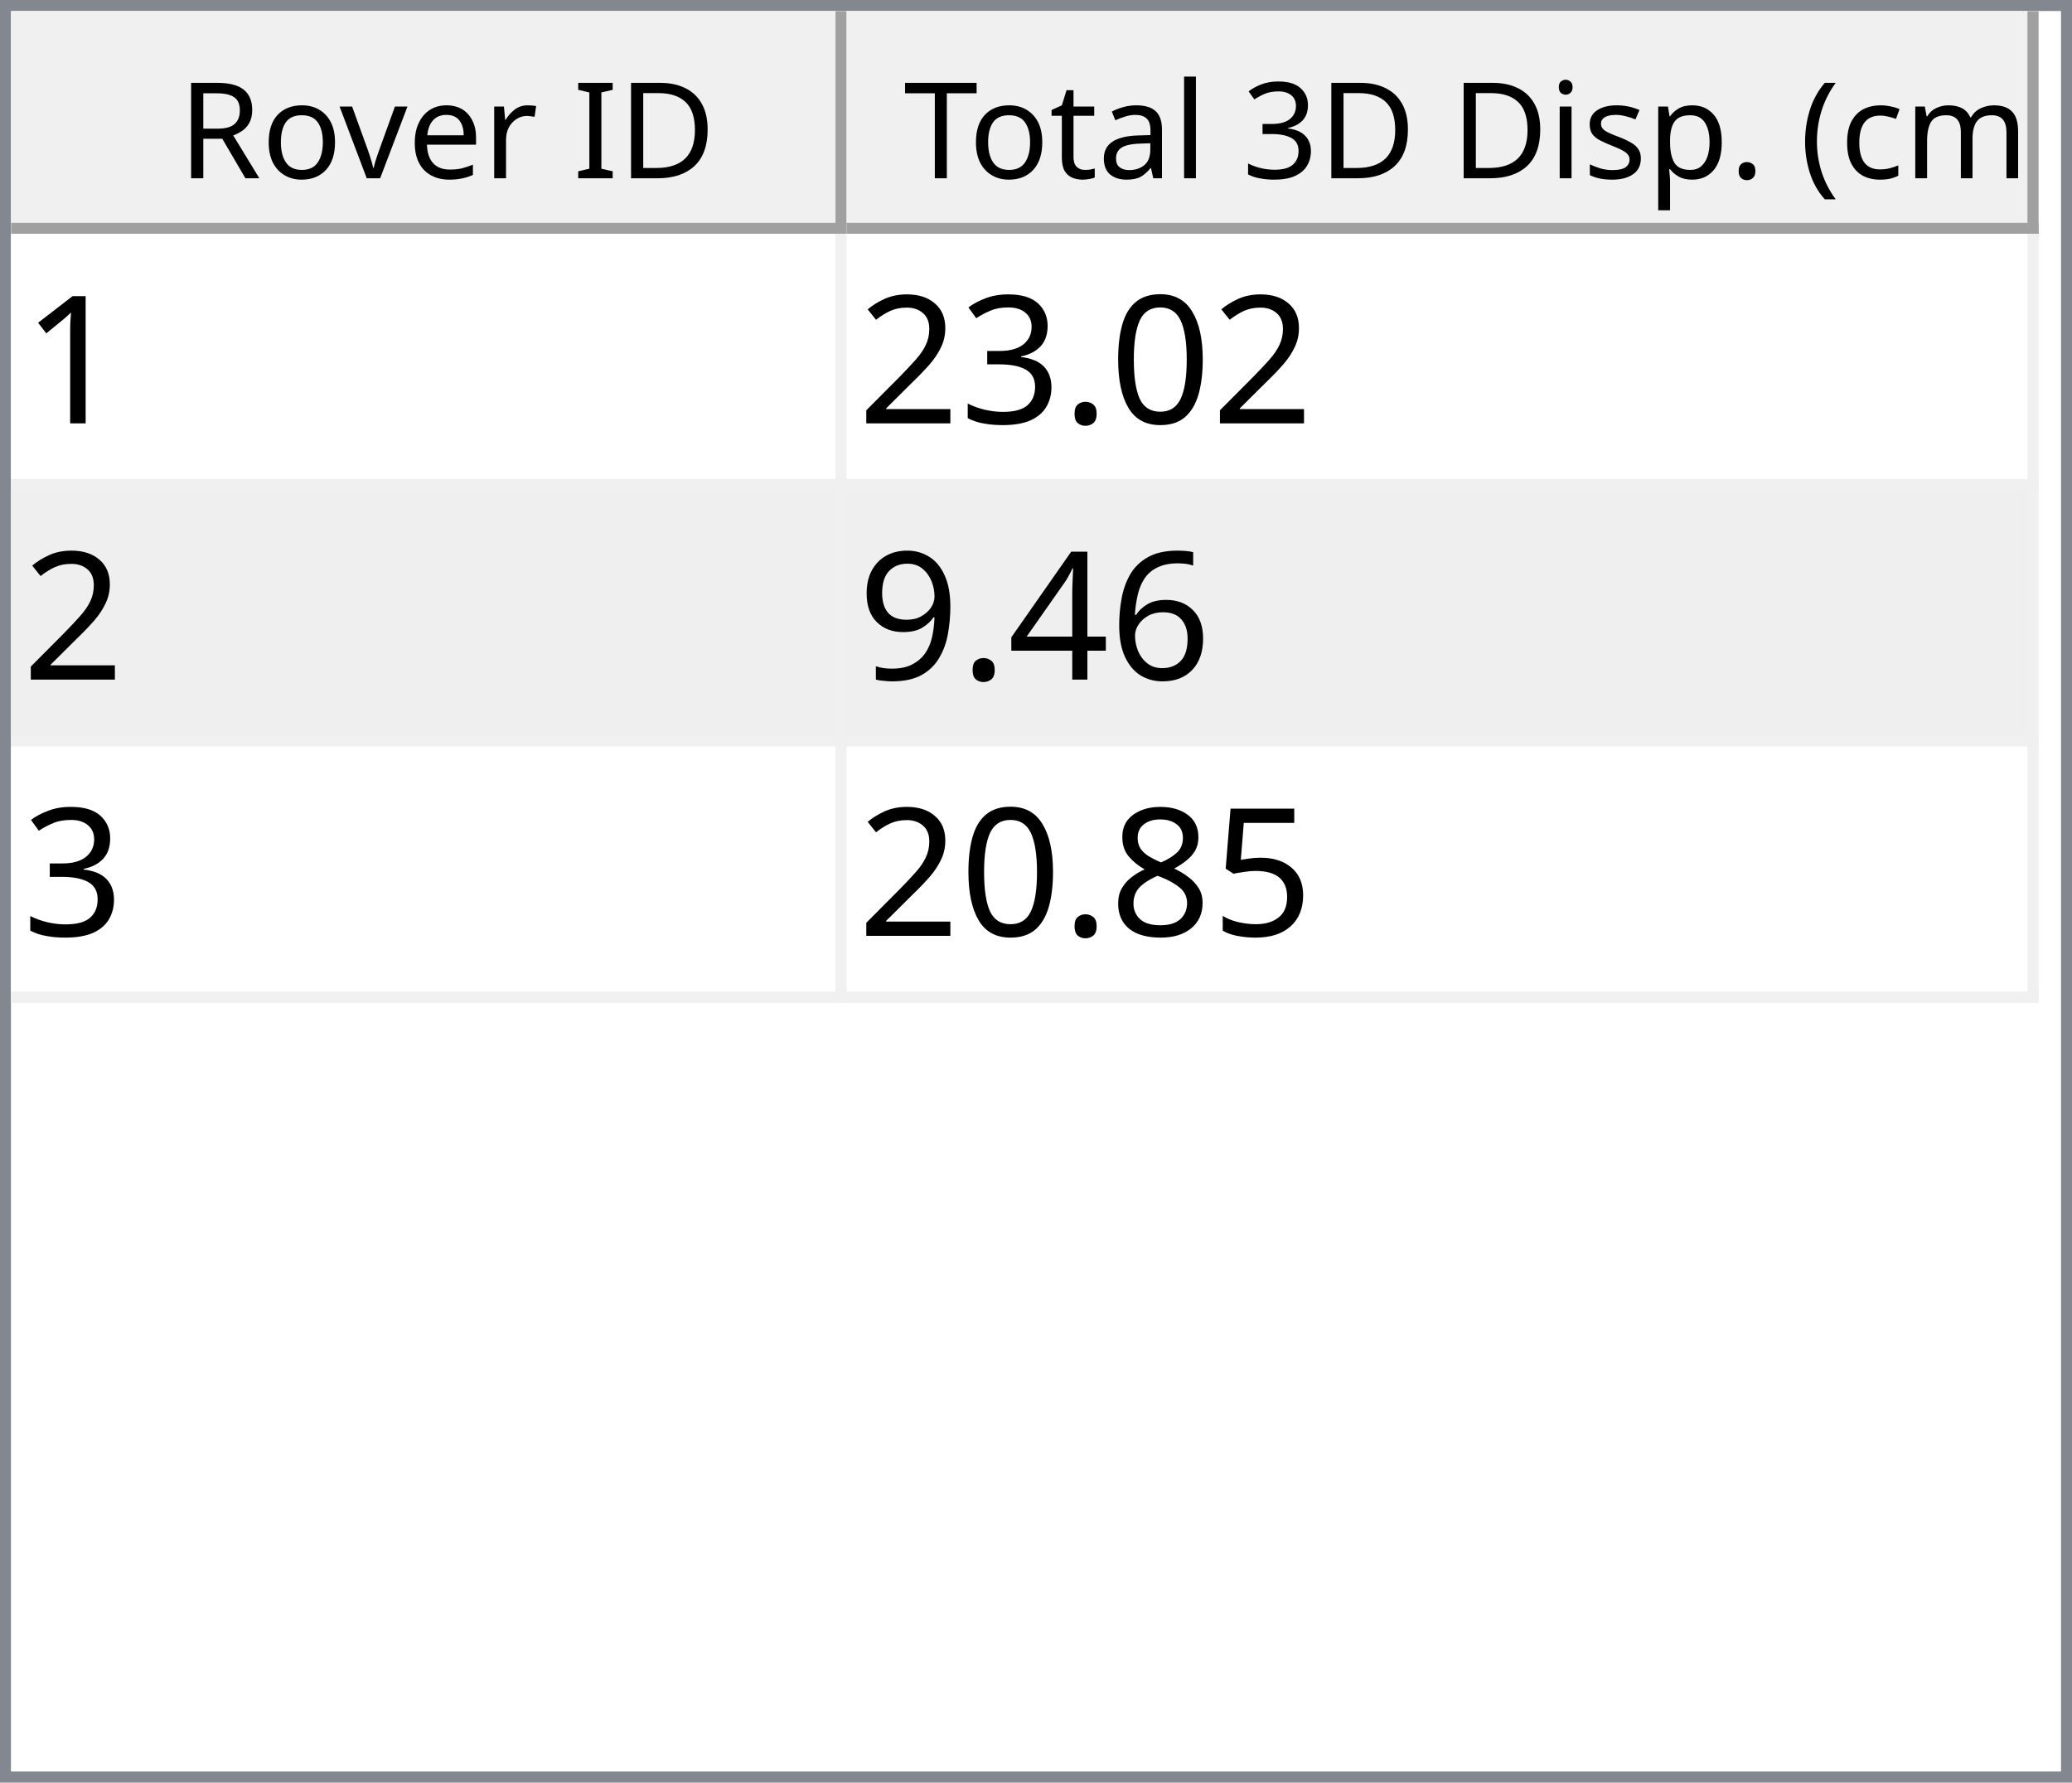
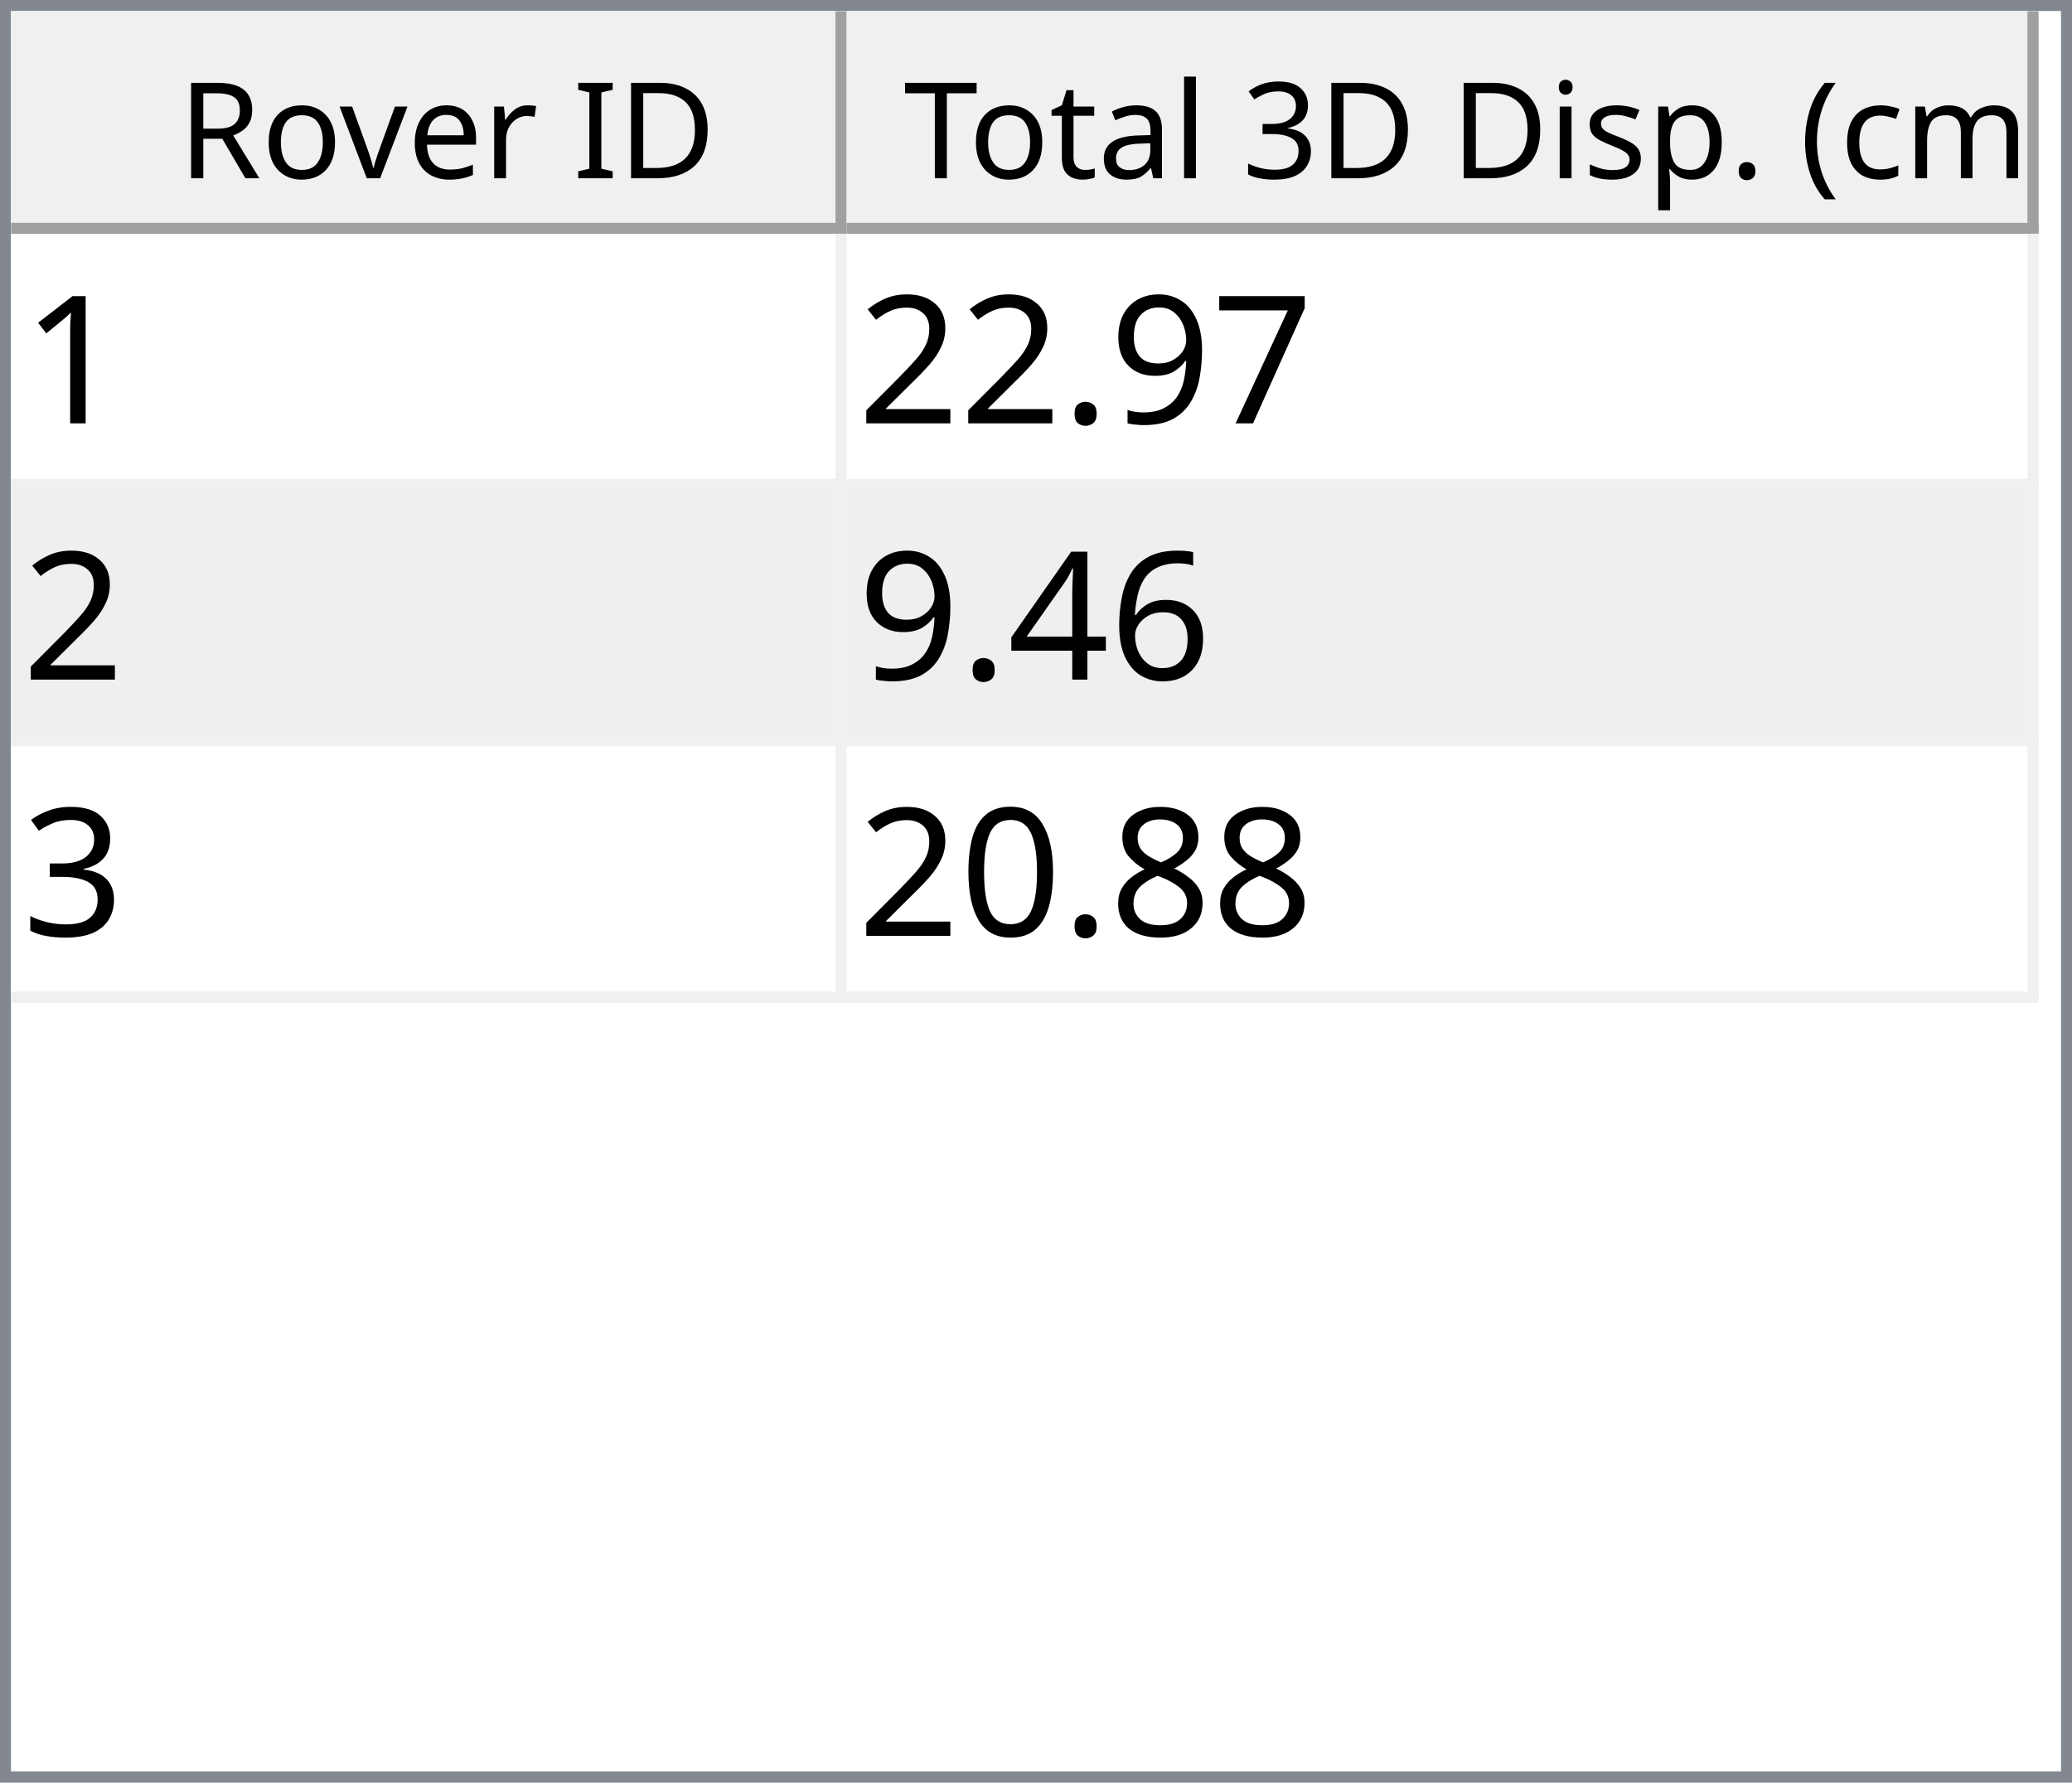
<svg xmlns="http://www.w3.org/2000/svg" style="fill-opacity:1; color-rendering:auto; color-interpolation:auto; text-rendering:auto; stroke:black; stroke-linecap:square; stroke-miterlimit:10; shape-rendering:auto; stroke-opacity:1; fill:black; stroke-dasharray:none; font-weight:normal; stroke-width:1; font-family:'Dialog'; font-style:normal; stroke-linejoin:miter; font-size:12px; stroke-dashoffset:0; image-rendering:auto;" width="186" height="160">
  <defs id="genericDefs" />
  <g>
    <defs id="defs1">
      <clipPath clipPathUnits="userSpaceOnUse" id="clipPath1">
        <path d="M0 0 L186 0 L186 160 L0 160 L0 0 Z" />
      </clipPath>
      <clipPath clipPathUnits="userSpaceOnUse" id="clipPath2">
        <path d="M0 0 L0 160 L186 160 L186 0 Z" />
      </clipPath>
      <clipPath clipPathUnits="userSpaceOnUse" id="clipPath3">
        <path d="M0 0 L0 20 L184 20 L184 0 Z" />
      </clipPath>
      <clipPath clipPathUnits="userSpaceOnUse" id="clipPath4">
        <path d="M0 0 L0 20 L75 20 L75 0 Z" />
      </clipPath>
      <clipPath clipPathUnits="userSpaceOnUse" id="clipPath5">
        <path d="M1 1 L1 19 L74 19 L74 1 Z" />
      </clipPath>
      <clipPath clipPathUnits="userSpaceOnUse" id="clipPath6">
        <path d="M0 0 L0 18 L73 18 L73 0 Z" />
      </clipPath>
      <clipPath clipPathUnits="userSpaceOnUse" id="clipPath7">
        <path d="M-0.5 -0.5 L-0.5 19.5 L74.5 19.5 L74.5 -0.5 Z" />
      </clipPath>
      <clipPath clipPathUnits="userSpaceOnUse" id="clipPath8">
        <path d="M0 0 L0 20 L107 20 L107 0 Z" />
      </clipPath>
      <clipPath clipPathUnits="userSpaceOnUse" id="clipPath9">
        <path d="M1 1 L1 19 L106 19 L106 1 Z" />
      </clipPath>
      <clipPath clipPathUnits="userSpaceOnUse" id="clipPath10">
        <path d="M0 0 L0 18 L105 18 L105 0 Z" />
      </clipPath>
      <clipPath clipPathUnits="userSpaceOnUse" id="clipPath11">
        <path d="M-0.5 -0.5 L-0.5 19.5 L106.5 19.5 L106.5 -0.5 Z" />
      </clipPath>
      <clipPath clipPathUnits="userSpaceOnUse" id="clipPath12">
        <path d="M0 0 L0 138 L184 138 L184 0 Z" />
      </clipPath>
      <clipPath clipPathUnits="userSpaceOnUse" id="clipPath13">
        <path d="M0 0 L0 69 L182 69 L182 0 Z" />
      </clipPath>
      <clipPath clipPathUnits="userSpaceOnUse" id="clipPath14">
        <path d="M-0.5 -0.5 L-0.5 68.5 L181.5 68.5 L181.5 -0.5 Z" />
      </clipPath>
      <clipPath clipPathUnits="userSpaceOnUse" id="clipPath15">
        <path d="M0 0 L0 22 L74 22 L74 0 Z" />
      </clipPath>
      <clipPath clipPathUnits="userSpaceOnUse" id="clipPath16">
        <path d="M0 0 L0 22 L106 22 L106 0 Z" />
      </clipPath>
      <font horiz-adv-x="64.551" id="font1">
        <font-face ascent="107.91" descent="25.098" units-per-em="100" style="font-style:normal; font-family:Segoe UI; font-weight:normal;" />
        <missing-glyph horiz-adv-x="64.551" d="M8.109 0 L8.109 68.266 L56.453 68.266 L56.453 0 L8.109 0 ZM15.328 7.234 L49.219 7.234 L49.219 61.031 L15.328 61.031 L15.328 7.234 Z" />
        <glyph unicode="D" horiz-adv-x="70.117" d="M9.188 0 L9.188 70.016 L28.516 70.016 Q65.531 70.016 65.531 35.891 Q65.531 19.672 55.25 9.836 Q44.969 0 27.734 0 L9.188 0 ZM17.391 62.594 L17.391 7.422 L27.828 7.422 Q41.609 7.422 49.273 14.797 Q56.938 22.172 56.938 35.688 Q56.938 62.594 28.328 62.594 L17.391 62.594 Z" />
        <glyph unicode="I" horiz-adv-x="26.611" d="M17.391 0 L9.188 0 L9.188 70.016 L17.391 70.016 L17.391 0 Z" />
        <glyph unicode=" " horiz-adv-x="27.393" d="" />
        <glyph unicode="r" horiz-adv-x="34.766" d="M34.188 41.891 Q32.078 43.5 28.125 43.5 Q23 43.5 19.555 38.672 Q16.109 33.844 16.109 25.484 L16.109 0 L8.109 0 L8.109 50 L16.109 50 L16.109 39.703 L16.312 39.703 Q18.016 44.969 21.531 47.922 Q25.047 50.875 29.391 50.875 Q32.516 50.875 34.188 50.203 L34.188 41.891 Z" />
        <glyph unicode="e" horiz-adv-x="52.295" d="M48.297 23 L12.984 23 Q13.188 14.656 17.484 10.109 Q21.781 5.562 29.297 5.562 Q37.75 5.562 44.828 11.141 L44.828 3.609 Q38.234 -1.172 27.391 -1.172 Q16.797 -1.172 10.742 5.641 Q4.688 12.453 4.688 24.812 Q4.688 36.469 11.305 43.82 Q17.922 51.172 27.734 51.172 Q37.547 51.172 42.922 44.828 Q48.297 38.484 48.297 27.203 L48.297 23 ZM40.094 29.781 Q40.047 36.719 36.75 40.578 Q33.453 44.438 27.594 44.438 Q21.922 44.438 17.969 40.383 Q14.016 36.328 13.094 29.781 L40.094 29.781 Z" />
        <glyph unicode="v" horiz-adv-x="47.9" d="M47.406 50 L27.484 0 L19.625 0 L0.688 50 L9.469 50 L22.172 13.672 Q23.578 9.672 23.922 6.688 L24.125 6.688 Q24.609 10.453 25.688 13.484 L38.969 50 L47.406 50 Z" />
        <glyph unicode="o" horiz-adv-x="58.594" d="M29 -1.172 Q17.922 -1.172 11.305 5.836 Q4.688 12.844 4.688 24.422 Q4.688 37.016 11.57 44.094 Q18.453 51.172 30.172 51.172 Q41.359 51.172 47.633 44.289 Q53.906 37.406 53.906 25.203 Q53.906 13.234 47.141 6.031 Q40.375 -1.172 29 -1.172 ZM29.594 44.438 Q21.875 44.438 17.383 39.188 Q12.891 33.938 12.891 24.703 Q12.891 15.828 17.43 10.695 Q21.969 5.562 29.594 5.562 Q37.359 5.562 41.531 10.594 Q45.703 15.625 45.703 24.906 Q45.703 34.281 41.531 39.359 Q37.359 44.438 29.594 44.438 Z" />
        <glyph unicode="R" horiz-adv-x="59.814" d="M59.375 0 L49.609 0 L37.891 19.625 Q36.281 22.359 34.766 24.289 Q33.25 26.219 31.664 27.438 Q30.078 28.656 28.25 29.219 Q26.422 29.781 24.125 29.781 L17.391 29.781 L17.391 0 L9.188 0 L9.188 70.016 L30.078 70.016 Q34.672 70.016 38.555 68.867 Q42.438 67.719 45.289 65.375 Q48.141 63.031 49.758 59.547 Q51.375 56.062 51.375 51.375 Q51.375 47.703 50.273 44.656 Q49.172 41.609 47.148 39.211 Q45.125 36.812 42.266 35.133 Q39.406 33.453 35.844 32.516 L35.844 32.328 Q37.594 31.547 38.891 30.547 Q40.188 29.547 41.359 28.18 Q42.531 26.812 43.68 25.078 Q44.828 23.344 46.234 21.047 L59.375 0 ZM17.391 62.594 L17.391 37.203 L28.516 37.203 Q31.594 37.203 34.203 38.133 Q36.812 39.062 38.719 40.797 Q40.625 42.531 41.703 45.047 Q42.781 47.562 42.781 50.688 Q42.781 56.297 39.141 59.445 Q35.5 62.594 28.609 62.594 L17.391 62.594 Z" />
        <glyph unicode=")" horiz-adv-x="30.176" d="M8.297 -15.922 L1.172 -15.922 Q16.406 2.344 16.406 26.812 Q16.406 51.469 1.078 70.016 L8.297 70.016 Q23.531 52.156 23.531 26.703 Q23.531 1.375 8.297 -15.922 Z" />
        <glyph unicode="m" horiz-adv-x="86.133" d="M79.109 0 L71.094 0 L71.094 28.719 Q71.094 37.016 68.531 40.727 Q65.969 44.438 59.906 44.438 Q54.781 44.438 51.195 39.75 Q47.609 35.062 47.609 28.516 L47.609 0 L39.594 0 L39.594 29.688 Q39.594 44.438 28.219 44.438 Q22.953 44.438 19.531 40.016 Q16.109 35.594 16.109 28.516 L16.109 0 L8.109 0 L8.109 50 L16.109 50 L16.109 42.094 L16.312 42.094 Q21.625 51.172 31.844 51.172 Q36.969 51.172 40.773 48.312 Q44.578 45.453 46 40.828 Q51.562 51.172 62.594 51.172 Q79.109 51.172 79.109 30.812 L79.109 0 Z" />
        <glyph unicode="c" horiz-adv-x="46.191" d="M42.188 2.297 Q36.422 -1.172 28.516 -1.172 Q17.828 -1.172 11.258 5.789 Q4.688 12.75 4.688 23.828 Q4.688 36.188 11.766 43.68 Q18.844 51.172 30.672 51.172 Q37.25 51.172 42.281 48.734 L42.281 40.531 Q36.719 44.438 30.375 44.438 Q22.703 44.438 17.797 38.945 Q12.891 33.453 12.891 24.516 Q12.891 15.719 17.508 10.641 Q22.125 5.562 29.891 5.562 Q36.422 5.562 42.188 9.906 L42.188 2.297 Z" />
        <glyph unicode="(" horiz-adv-x="30.176" d="M29.109 -15.922 L21.969 -15.922 Q6.844 1.375 6.844 26.703 Q6.844 52.156 21.969 70.016 L29.203 70.016 Q13.875 51.469 13.875 26.812 Q13.875 2.344 29.109 -15.922 Z" />
        <glyph unicode="." horiz-adv-x="21.68" d="M10.891 -1.078 Q8.641 -1.078 7.055 0.539 Q5.469 2.156 5.469 4.391 Q5.469 6.641 7.055 8.273 Q8.641 9.906 10.891 9.906 Q13.188 9.906 14.797 8.273 Q16.406 6.641 16.406 4.391 Q16.406 2.156 14.797 0.539 Q13.188 -1.078 10.891 -1.078 Z" />
        <glyph unicode="p" horiz-adv-x="58.789" d="M16.312 7.234 L16.109 7.234 L16.109 -23 L8.109 -23 L8.109 50 L16.109 50 L16.109 41.219 L16.312 41.219 Q22.219 51.172 33.594 51.172 Q43.266 51.172 48.688 44.461 Q54.109 37.75 54.109 26.469 Q54.109 13.922 48 6.375 Q41.891 -1.172 31.297 -1.172 Q21.578 -1.172 16.312 7.234 ZM16.109 27.391 L16.109 20.406 Q16.109 14.203 20.141 9.883 Q24.172 5.562 30.375 5.562 Q37.641 5.562 41.773 11.133 Q45.906 16.703 45.906 26.609 Q45.906 34.969 42.047 39.703 Q38.188 44.438 31.594 44.438 Q24.609 44.438 20.359 39.578 Q16.109 34.719 16.109 27.391 Z" />
        <glyph unicode="s" horiz-adv-x="42.432" d="M5.078 1.812 L5.078 10.406 Q11.625 5.562 19.484 5.562 Q30.031 5.562 30.031 12.594 Q30.031 14.594 29.125 15.992 Q28.219 17.391 26.68 18.461 Q25.141 19.531 23.07 20.383 Q21 21.234 18.609 22.172 Q15.281 23.484 12.766 24.828 Q10.25 26.172 8.57 27.859 Q6.891 29.547 6.031 31.695 Q5.172 33.844 5.172 36.719 Q5.172 40.234 6.789 42.945 Q8.406 45.656 11.086 47.484 Q13.766 49.312 17.211 50.242 Q20.656 51.172 24.312 51.172 Q30.812 51.172 35.938 48.922 L35.938 40.828 Q30.422 44.438 23.25 44.438 Q21 44.438 19.195 43.922 Q17.391 43.406 16.094 42.477 Q14.797 41.547 14.086 40.258 Q13.375 38.969 13.375 37.406 Q13.375 35.453 14.086 34.133 Q14.797 32.812 16.164 31.789 Q17.531 30.766 19.484 29.938 Q21.438 29.109 23.922 28.125 Q27.25 26.859 29.883 25.516 Q32.516 24.172 34.375 22.484 Q36.234 20.797 37.234 18.602 Q38.234 16.406 38.234 13.375 Q38.234 9.672 36.602 6.938 Q34.969 4.203 32.234 2.398 Q29.5 0.594 25.93 -0.289 Q22.359 -1.172 18.453 -1.172 Q10.75 -1.172 5.078 1.812 Z" />
        <glyph unicode="i" horiz-adv-x="24.219" d="M12.203 62.703 Q10.062 62.703 8.547 64.164 Q7.031 65.625 7.031 67.875 Q7.031 70.125 8.547 71.609 Q10.062 73.094 12.203 73.094 Q14.406 73.094 15.945 71.609 Q17.484 70.125 17.484 67.875 Q17.484 65.719 15.945 64.211 Q14.406 62.703 12.203 62.703 ZM16.109 0 L8.109 0 L8.109 50 L16.109 50 L16.109 0 Z" />
        <glyph unicode="3" horiz-adv-x="53.906" d="M46.531 19.828 Q46.531 15.094 44.75 11.211 Q42.969 7.328 39.719 4.57 Q36.469 1.812 31.93 0.297 Q27.391 -1.219 21.922 -1.219 Q11.922 -1.219 6 2.594 L6 11.188 Q13.094 5.609 22.219 5.609 Q25.875 5.609 28.828 6.539 Q31.781 7.469 33.906 9.227 Q36.031 10.984 37.18 13.477 Q38.328 15.969 38.328 19.094 Q38.328 32.812 18.797 32.812 L12.984 32.812 L12.984 39.594 L18.5 39.594 Q35.797 39.594 35.797 52.484 Q35.797 64.406 22.609 64.406 Q15.188 64.406 8.688 59.422 L8.688 67.188 Q15.375 71.188 24.609 71.188 Q29 71.188 32.57 69.969 Q36.141 68.75 38.68 66.555 Q41.219 64.359 42.609 61.281 Q44 58.203 44 54.5 Q44 40.672 30.031 36.719 L30.031 36.531 Q33.594 36.141 36.625 34.797 Q39.656 33.453 41.852 31.305 Q44.047 29.156 45.289 26.25 Q46.531 23.344 46.531 19.828 Z" />
        <glyph unicode="l" horiz-adv-x="24.219" d="M16.109 0 L8.109 0 L8.109 74.031 L16.109 74.031 L16.109 0 Z" />
        <glyph unicode="a" horiz-adv-x="50.879" d="M43.891 0 L35.891 0 L35.891 7.812 L35.688 7.812 Q30.469 -1.172 20.312 -1.172 Q12.844 -1.172 8.617 2.781 Q4.391 6.734 4.391 13.281 Q4.391 27.297 20.906 29.594 L35.891 31.688 Q35.891 44.438 25.594 44.438 Q16.547 44.438 9.281 38.281 L9.281 46.484 Q16.656 51.172 26.266 51.172 Q43.891 51.172 43.891 32.516 L43.891 0 ZM35.891 25.297 L23.828 23.641 Q18.266 22.859 15.43 20.875 Q12.594 18.891 12.594 13.875 Q12.594 10.203 15.211 7.883 Q17.828 5.562 22.172 5.562 Q28.125 5.562 32.008 9.742 Q35.891 13.922 35.891 20.312 L35.891 25.297 Z" />
        <glyph unicode="t" horiz-adv-x="33.887" d="M31.297 0.484 Q28.469 -1.078 23.828 -1.078 Q10.688 -1.078 10.688 13.578 L10.688 43.172 L2.094 43.172 L2.094 50 L10.688 50 L10.688 62.203 L18.703 64.797 L18.703 50 L31.297 50 L31.297 43.172 L18.703 43.172 L18.703 14.984 Q18.703 9.969 20.414 7.82 Q22.125 5.672 26.078 5.672 Q29.109 5.672 31.297 7.328 L31.297 0.484 Z" />
        <glyph unicode="T" horiz-adv-x="52.393" d="M50.594 62.594 L30.375 62.594 L30.375 0 L22.172 0 L22.172 62.594 L2 62.594 L2 70.016 L50.594 70.016 L50.594 62.594 Z" />
      </font>
      <font horiz-adv-x="75.0" id="font2">
        <font-face ascent="100.537" descent="21.973" units-per-em="100" style="font-style:normal; font-family:sans-serif; font-weight:normal;" />
        <missing-glyph horiz-adv-x="75.0" d="M12.5 0 L12.5 62.5 L62.5 62.5 L62.5 0 L12.5 0 ZM14.062 1.562 L60.938 1.562 L60.938 60.938 L14.062 60.938 L14.062 1.562 Z" />
        <glyph unicode="1" horiz-adv-x="55.615" d="M37.25 0 L28.469 0 L28.469 56 Q25.297 52.984 20.141 49.953 Q14.984 46.922 10.891 45.406 L10.891 53.906 Q18.266 57.375 23.781 62.305 Q29.297 67.234 31.594 71.875 L37.25 71.875 L37.25 0 Z" />
-         <glyph unicode="0" horiz-adv-x="55.615" d="M4.156 35.297 Q4.156 48 6.766 55.742 Q9.375 63.484 14.523 67.68 Q19.672 71.875 27.484 71.875 Q33.25 71.875 37.594 69.555 Q41.938 67.234 44.773 62.867 Q47.609 58.5 49.219 52.227 Q50.828 45.953 50.828 35.297 Q50.828 22.703 48.242 14.969 Q45.656 7.234 40.508 3.008 Q35.359 -1.219 27.484 -1.219 Q17.141 -1.219 11.234 6.203 Q4.156 15.141 4.156 35.297 ZM13.188 35.297 Q13.188 17.672 17.312 11.836 Q21.438 6 27.484 6 Q33.547 6 37.672 11.859 Q41.797 17.719 41.797 35.297 Q41.797 52.984 37.672 58.789 Q33.547 64.594 27.391 64.594 Q21.344 64.594 17.719 59.469 Q13.188 52.938 13.188 35.297 Z" />
+         <glyph unicode="7" horiz-adv-x="55.615" d="M4.734 62.203 L4.734 70.656 L51.078 70.656 L51.078 63.812 Q44.234 56.547 37.523 44.484 Q30.812 32.422 27.156 19.672 Q24.516 10.688 23.781 0 L14.75 0 Q14.891 8.453 18.062 20.414 Q21.234 32.375 27.172 43.484 Q33.109 54.594 39.797 62.203 L4.734 62.203 Z" />
+         <glyph unicode="9" horiz-adv-x="55.615" d="M5.469 16.547 L13.922 17.328 Q14.984 11.375 18.016 8.688 Q21.047 6 25.781 6 Q29.828 6 32.883 7.859 Q35.938 9.719 37.891 12.82 Q39.844 15.922 41.164 21.195 Q42.484 26.469 42.484 31.938 Q42.484 32.516 42.438 33.688 Q39.797 29.5 35.234 26.883 Q30.672 24.266 25.344 24.266 Q16.453 24.266 10.305 30.711 Q4.156 37.156 4.156 47.703 Q4.156 58.594 10.578 65.234 Q17 71.875 26.656 71.875 Q33.641 71.875 39.43 68.117 Q45.219 64.359 48.219 57.398 Q51.219 50.438 51.219 37.25 Q51.219 23.531 48.242 15.406 Q45.266 7.281 39.383 3.031 Q33.5 -1.219 25.594 -1.219 Q17.188 -1.219 11.867 3.445 Q6.547 8.109 5.469 16.547 ZM41.453 48.141 Q41.453 55.719 37.43 60.156 Q33.406 64.594 27.734 64.594 Q21.875 64.594 17.531 59.812 Q13.188 55.031 13.188 47.406 Q13.188 40.578 17.312 36.305 Q21.438 32.031 27.484 32.031 Q33.594 32.031 37.523 36.305 Q41.453 40.578 41.453 48.141 Z" />
        <glyph unicode="." horiz-adv-x="27.783" d="M9.078 0 L9.078 10.016 L19.094 10.016 L19.094 0 L9.078 0 Z" />
-         <glyph unicode="3" horiz-adv-x="55.615" d="M4.203 18.891 L12.984 20.062 Q14.5 12.594 18.141 9.297 Q21.781 6 27 6 Q33.203 6 37.477 10.297 Q41.75 14.594 41.75 20.953 Q41.75 27 37.797 30.93 Q33.844 34.859 27.734 34.859 Q25.25 34.859 21.531 33.891 L22.516 41.609 Q23.391 41.5 23.922 41.5 Q29.547 41.5 34.039 44.43 Q38.531 47.359 38.531 53.469 Q38.531 58.297 35.258 61.477 Q31.984 64.656 26.812 64.656 Q21.688 64.656 18.266 61.43 Q14.844 58.203 13.875 51.766 L5.078 53.328 Q6.688 62.156 12.398 67.016 Q18.109 71.875 26.609 71.875 Q32.469 71.875 37.398 69.359 Q42.328 66.844 44.945 62.5 Q47.562 58.156 47.562 53.266 Q47.562 48.641 45.07 44.828 Q42.578 41.016 37.703 38.766 Q44.047 37.312 47.562 32.695 Q51.078 28.078 51.078 21.141 Q51.078 11.766 44.242 5.25 Q37.406 -1.266 26.953 -1.266 Q17.531 -1.266 11.305 4.352 Q5.078 9.969 4.203 18.891 Z" />
        <glyph unicode="2" horiz-adv-x="55.615" d="M50.344 8.453 L50.344 0 L3.031 0 Q2.938 3.172 4.047 6.109 Q5.859 10.938 9.836 15.625 Q13.812 20.312 21.344 26.469 Q33.016 36.031 37.117 41.625 Q41.219 47.219 41.219 52.203 Q41.219 57.422 37.477 61.008 Q33.734 64.594 27.734 64.594 Q21.391 64.594 17.578 60.789 Q13.766 56.984 13.719 50.25 L4.688 51.172 Q5.609 61.281 11.664 66.578 Q17.719 71.875 27.938 71.875 Q38.234 71.875 44.242 66.164 Q50.25 60.453 50.25 52 Q50.25 47.703 48.492 43.555 Q46.734 39.406 42.656 34.812 Q38.578 30.219 29.109 22.219 Q21.188 15.578 18.945 13.211 Q16.703 10.844 15.234 8.453 L50.344 8.453 Z" />
        <glyph unicode="6" horiz-adv-x="55.615" d="M49.75 54.047 L41.016 53.375 Q39.844 58.547 37.703 60.891 Q34.125 64.656 28.906 64.656 Q24.703 64.656 21.531 62.312 Q17.391 59.281 14.992 53.469 Q12.594 47.656 12.5 36.922 Q15.672 41.75 20.266 44.094 Q24.859 46.438 29.891 46.438 Q38.672 46.438 44.852 39.969 Q51.031 33.5 51.031 23.25 Q51.031 16.5 48.125 10.719 Q45.219 4.938 40.141 1.859 Q35.062 -1.219 28.609 -1.219 Q17.625 -1.219 10.695 6.859 Q3.766 14.938 3.766 33.5 Q3.766 54.25 11.422 63.672 Q18.109 71.875 29.438 71.875 Q37.891 71.875 43.289 67.141 Q48.688 62.406 49.75 54.047 ZM13.875 23.188 Q13.875 18.656 15.797 14.508 Q17.719 10.359 21.188 8.18 Q24.656 6 28.469 6 Q34.031 6 38.039 10.492 Q42.047 14.984 42.047 22.703 Q42.047 30.125 38.086 34.398 Q34.125 38.672 28.125 38.672 Q22.172 38.672 18.023 34.398 Q13.875 30.125 13.875 23.188 Z" />
        <glyph unicode="4" horiz-adv-x="55.615" d="M32.328 0 L32.328 17.141 L1.266 17.141 L1.266 25.203 L33.938 71.578 L41.109 71.578 L41.109 25.203 L50.781 25.203 L50.781 17.141 L41.109 17.141 L41.109 0 L32.328 0 ZM32.328 25.203 L32.328 57.469 L9.906 25.203 L32.328 25.203 Z" />
-         <glyph unicode="9" horiz-adv-x="55.615" d="M5.469 16.547 L13.922 17.328 Q14.984 11.375 18.016 8.688 Q21.047 6 25.781 6 Q29.828 6 32.883 7.859 Q35.938 9.719 37.891 12.82 Q39.844 15.922 41.164 21.195 Q42.484 26.469 42.484 31.938 Q42.484 32.516 42.438 33.688 Q39.797 29.5 35.234 26.883 Q30.672 24.266 25.344 24.266 Q16.453 24.266 10.305 30.711 Q4.156 37.156 4.156 47.703 Q4.156 58.594 10.578 65.234 Q17 71.875 26.656 71.875 Q33.641 71.875 39.43 68.117 Q45.219 64.359 48.219 57.398 Q51.219 50.438 51.219 37.25 Q51.219 23.531 48.242 15.406 Q45.266 7.281 39.383 3.031 Q33.5 -1.219 25.594 -1.219 Q17.188 -1.219 11.867 3.445 Q6.547 8.109 5.469 16.547 ZM41.453 48.141 Q41.453 55.719 37.43 60.156 Q33.406 64.594 27.734 64.594 Q21.875 64.594 17.531 59.812 Q13.188 55.031 13.188 47.406 Q13.188 40.578 17.312 36.305 Q21.438 32.031 27.484 32.031 Q33.594 32.031 37.523 36.305 Q41.453 40.578 41.453 48.141 Z" />
-         <glyph unicode="5" horiz-adv-x="55.615" d="M4.156 18.75 L13.375 19.531 Q14.406 12.797 18.141 9.398 Q21.875 6 27.156 6 Q33.5 6 37.891 10.789 Q42.281 15.578 42.281 23.484 Q42.281 31 38.062 35.352 Q33.844 39.703 27 39.703 Q22.75 39.703 19.336 37.773 Q15.922 35.844 13.969 32.766 L5.719 33.844 L12.641 70.609 L48.25 70.609 L48.25 62.203 L19.672 62.203 L15.828 42.969 Q22.266 47.469 29.344 47.469 Q38.719 47.469 45.164 40.969 Q51.609 34.469 51.609 24.266 Q51.609 14.547 45.953 7.469 Q39.062 -1.219 27.156 -1.219 Q17.391 -1.219 11.211 4.25 Q5.031 9.719 4.156 18.75 Z" />
+         <glyph unicode="3" horiz-adv-x="55.615" d="M4.203 18.891 L12.984 20.062 Q14.5 12.594 18.141 9.297 Q21.781 6 27 6 Q33.203 6 37.477 10.297 Q41.75 14.594 41.75 20.953 Q41.75 27 37.797 30.93 Q33.844 34.859 27.734 34.859 Q25.25 34.859 21.531 33.891 L22.516 41.609 Q23.391 41.5 23.922 41.5 Q29.547 41.5 34.039 44.43 Q38.531 47.359 38.531 53.469 Q38.531 58.297 35.258 61.477 Q31.984 64.656 26.812 64.656 Q21.688 64.656 18.266 61.43 Q14.844 58.203 13.875 51.766 L5.078 53.328 Q6.688 62.156 12.398 67.016 Q18.109 71.875 26.609 71.875 Q32.469 71.875 37.398 69.359 Q42.328 66.844 44.945 62.5 Q47.562 58.156 47.562 53.266 Q47.562 48.641 45.07 44.828 Q42.578 41.016 37.703 38.766 Q44.047 37.312 47.562 32.695 Q51.078 28.078 51.078 21.141 Q51.078 11.766 44.242 5.25 Q37.406 -1.266 26.953 -1.266 Q17.531 -1.266 11.305 4.352 Q5.078 9.969 4.203 18.891 Z" />
        <glyph unicode="8" horiz-adv-x="55.615" d="M17.672 38.812 Q12.203 40.828 9.57 44.539 Q6.938 48.25 6.938 53.422 Q6.938 61.234 12.555 66.555 Q18.172 71.875 27.484 71.875 Q36.859 71.875 42.578 66.43 Q48.297 60.984 48.297 53.172 Q48.297 48.188 45.68 44.508 Q43.062 40.828 37.75 38.812 Q44.344 36.672 47.781 31.883 Q51.219 27.094 51.219 20.453 Q51.219 11.281 44.727 5.031 Q38.234 -1.219 27.641 -1.219 Q17.047 -1.219 10.547 5.055 Q4.047 11.328 4.047 20.703 Q4.047 27.688 7.594 32.398 Q11.141 37.109 17.672 38.812 ZM15.922 53.719 Q15.922 48.641 19.195 45.414 Q22.469 42.188 27.688 42.188 Q32.766 42.188 36.016 45.383 Q39.266 48.578 39.266 53.219 Q39.266 58.062 35.914 61.359 Q32.562 64.656 27.594 64.656 Q22.562 64.656 19.242 61.43 Q15.922 58.203 15.922 53.719 ZM13.094 20.656 Q13.094 16.891 14.875 13.375 Q16.656 9.859 20.172 7.93 Q23.688 6 27.734 6 Q34.031 6 38.133 10.055 Q42.234 14.109 42.234 20.359 Q42.234 26.703 38.016 30.859 Q33.797 35.016 27.438 35.016 Q21.234 35.016 17.164 30.914 Q13.094 26.812 13.094 20.656 Z" />
+         <glyph unicode="0" horiz-adv-x="55.615" d="M4.156 35.297 Q4.156 48 6.766 55.742 Q9.375 63.484 14.523 67.68 Q19.672 71.875 27.484 71.875 Q33.25 71.875 37.594 69.555 Q41.938 67.234 44.773 62.867 Q47.609 58.5 49.219 52.227 Q50.828 45.953 50.828 35.297 Q50.828 22.703 48.242 14.969 Q45.656 7.234 40.508 3.008 Q35.359 -1.219 27.484 -1.219 Q17.141 -1.219 11.234 6.203 Q4.156 15.141 4.156 35.297 ZM13.188 35.297 Q13.188 17.672 17.312 11.836 Q21.438 6 27.484 6 Q33.547 6 37.672 11.859 Q41.797 17.719 41.797 35.297 Q41.797 52.984 37.672 58.789 Q33.547 64.594 27.391 64.594 Q21.344 64.594 17.719 59.469 Q13.188 52.938 13.188 35.297 Z" />
      </font>
    </defs>
    <g style="fill:white; stroke:white;">
      <rect x="0" y="0" width="186" style="clip-path:url(#clipPath1); stroke:none;" height="160" />
    </g>
    <g style="fill:white; text-rendering:optimizeSpeed; color-rendering:optimizeSpeed; image-rendering:optimizeSpeed; shape-rendering:crispEdges; stroke:white; color-interpolation:sRGB;">
      <rect x="0" width="186" height="160" y="0" style="stroke:none;" />
      <path style="stroke:none;" d="M0 160 L186 160 L186 0 L0 0 Z" />
    </g>
    <g style="fill:rgb(240,240,240); font-family:'Segoe UI'; stroke:rgb(240,240,240);">
      <rect x="0" y="0" width="186" style="clip-path:url(#clipPath2); stroke:none;" height="160" />
    </g>
    <g style="fill:rgb(130,135,144); font-family:'Segoe UI'; stroke:rgb(130,135,144);">
      <path d="M0 0 L186 0 L186 160 L0 160 L0 0 ZM1 1 L185 1 L185 159 L1 159 L1 1 Z" style="fill-rule:evenodd; clip-path:url(#clipPath2); stroke:none;" />
    </g>
    <g style="fill:white; font-family:'Segoe UI'; stroke:white;" transform="translate(1,1)">
      <rect x="0" y="0" width="184" style="clip-path:url(#clipPath3); stroke:none;" height="20" />
    </g>
    <g style="fill:rgb(240,240,240); font-family:'Segoe UI'; stroke:rgb(240,240,240);" transform="translate(1,1)">
      <rect x="0" y="0" width="75" style="clip-path:url(#clipPath4); stroke:none;" height="20" />
    </g>
    <g style="font-family:'Segoe UI';" transform="translate(2,2)">
      <text x="14" xml:space="preserve" y="14" style="clip-path:url(#clipPath6); stroke:none;">Rover ID</text>
    </g>
    <g style="fill:rgb(160,160,160); font-family:'Segoe UI'; stroke:rgb(160,160,160); stroke-linejoin:bevel;" transform="translate(1.5,1.5)">
      <line x1="74" x2="74" y1="0" style="fill:none; clip-path:url(#clipPath7);" y2="19" />
    </g>
    <g style="fill:rgb(160,160,160); font-family:'Segoe UI'; stroke:rgb(160,160,160); stroke-linejoin:bevel;" transform="matrix(1,0,0,1,1,1) translate(0.5,0.5)">
      <line x1="0" x2="74" y1="19" style="fill:none; clip-path:url(#clipPath7);" y2="19" />
    </g>
    <g style="fill:rgb(240,240,240); font-family:'Segoe UI'; stroke:rgb(240,240,240);" transform="translate(76,1)">
      <rect x="0" y="0" width="107" style="clip-path:url(#clipPath8); stroke:none;" height="20" />
    </g>
    <g style="font-family:'Segoe UI';" transform="translate(77,2)">
      <text x="1" xml:space="preserve" y="14" style="clip-path:url(#clipPath10); stroke:none;"> Total 3D Disp. (cm)</text>
    </g>
    <g style="fill:rgb(160,160,160); font-family:'Segoe UI'; stroke:rgb(160,160,160); stroke-linejoin:bevel;" transform="translate(76.5,1.5)">
      <line x1="106" x2="106" y1="0" style="fill:none; clip-path:url(#clipPath11);" y2="19" />
    </g>
    <g style="fill:rgb(160,160,160); font-family:'Segoe UI'; stroke:rgb(160,160,160); stroke-linejoin:bevel;" transform="matrix(1,0,0,1,76,1) translate(0.5,0.5)">
      <line x1="0" x2="106" y1="19" style="fill:none; clip-path:url(#clipPath11);" y2="19" />
    </g>
    <g style="fill:white; font-family:'Segoe UI'; stroke:white;" transform="translate(1,21)">
      <rect x="0" y="0" width="184" style="clip-path:url(#clipPath12); stroke:none;" height="138" />
    </g>
    <g style="fill:rgb(240,240,240); font-size:16px; font-family:sans-serif; stroke:rgb(240,240,240);" transform="translate(1,21)">
      <rect x="0" y="0" width="182" style="clip-path:url(#clipPath13); stroke:none;" height="69" />
      <line transform="translate(0.5,0.5)" x1="0" x2="181" y1="22" style="clip-path:url(#clipPath14); fill:none; stroke-linejoin:bevel;" y2="22" />
    </g>
    <g transform="matrix(1,0,0,1,1,21) translate(0.5,0.5)" style="fill:rgb(240,240,240); font-size:16px; font-family:sans-serif; stroke:rgb(240,240,240); stroke-linejoin:bevel;">
      <line x1="0" x2="181" y1="45" style="fill:none; clip-path:url(#clipPath14);" y2="45" />
    </g>
    <g transform="matrix(1,0,0,1,1,21) translate(0.5,0.5)" style="fill:rgb(240,240,240); font-size:16px; font-family:sans-serif; stroke:rgb(240,240,240); stroke-linejoin:bevel;">
      <line x1="0" x2="181" y1="68" style="fill:none; clip-path:url(#clipPath14);" y2="68" />
    </g>
    <g transform="matrix(1,0,0,1,1,21) translate(0.5,0.5)" style="fill:rgb(240,240,240); font-size:16px; font-family:sans-serif; stroke:rgb(240,240,240); stroke-linejoin:bevel;">
      <line x1="74" x2="74" y1="0" style="fill:none; clip-path:url(#clipPath14);" y2="68" />
    </g>
    <g transform="matrix(1,0,0,1,1,21) translate(0.5,0.5)" style="fill:rgb(240,240,240); font-size:16px; font-family:sans-serif; stroke:rgb(240,240,240); stroke-linejoin:bevel;">
      <line x1="181" x2="181" y1="0" style="fill:none; clip-path:url(#clipPath14);" y2="68" />
    </g>
    <g style="fill:white; font-size:16px; font-family:sans-serif; stroke:white;" transform="matrix(1,0,0,1,1,21)">
      <rect x="0" y="0" width="74" style="clip-path:url(#clipPath15); stroke:none;" height="22" />
      <text x="1" y="17" style="fill:black; clip-path:url(#clipPath15); stroke:none;" xml:space="preserve">1</text>
    </g>
    <g style="fill:white; font-size:16px; font-family:sans-serif; stroke:white;" transform="matrix(1,0,0,1,1,21) translate(75,0)">
      <rect x="0" y="0" width="106" style="clip-path:url(#clipPath16); stroke:none;" height="22" />
-       <text x="1" y="17" style="fill:black; clip-path:url(#clipPath16); stroke:none;" xml:space="preserve">23.02</text>
+       <text x="1" y="17" style="fill:black; clip-path:url(#clipPath16); stroke:none;" xml:space="preserve">22.97</text>
    </g>
    <g style="fill:rgb(239,239,239); font-size:16px; font-family:sans-serif; stroke:rgb(239,239,239);" transform="matrix(1,0,0,1,1,21) translate(0,23)">
      <rect x="0" y="0" width="74" style="clip-path:url(#clipPath15); stroke:none;" height="22" />
      <text x="1" y="17" style="fill:black; clip-path:url(#clipPath15); stroke:none;" xml:space="preserve">2</text>
    </g>
    <g style="fill:rgb(239,239,239); font-size:16px; font-family:sans-serif; stroke:rgb(239,239,239);" transform="matrix(1,0,0,1,1,21) translate(75,23)">
      <rect x="0" y="0" width="106" style="clip-path:url(#clipPath16); stroke:none;" height="22" />
      <text x="1" y="17" style="fill:black; clip-path:url(#clipPath16); stroke:none;" xml:space="preserve">9.46</text>
    </g>
    <g style="fill:white; font-size:16px; font-family:sans-serif; stroke:white;" transform="matrix(1,0,0,1,1,21) translate(0,46)">
      <rect x="0" y="0" width="74" style="clip-path:url(#clipPath15); stroke:none;" height="22" />
      <text x="1" y="17" style="fill:black; clip-path:url(#clipPath15); stroke:none;" xml:space="preserve">3</text>
    </g>
    <g style="fill:white; font-size:16px; font-family:sans-serif; stroke:white;" transform="matrix(1,0,0,1,1,21) translate(75,46)">
      <rect x="0" y="0" width="106" style="clip-path:url(#clipPath16); stroke:none;" height="22" />
-       <text x="1" y="17" style="fill:black; clip-path:url(#clipPath16); stroke:none;" xml:space="preserve">20.85</text>
+       <text x="1" y="17" style="fill:black; clip-path:url(#clipPath16); stroke:none;" xml:space="preserve">20.88</text>
    </g>
  </g>
</svg>
